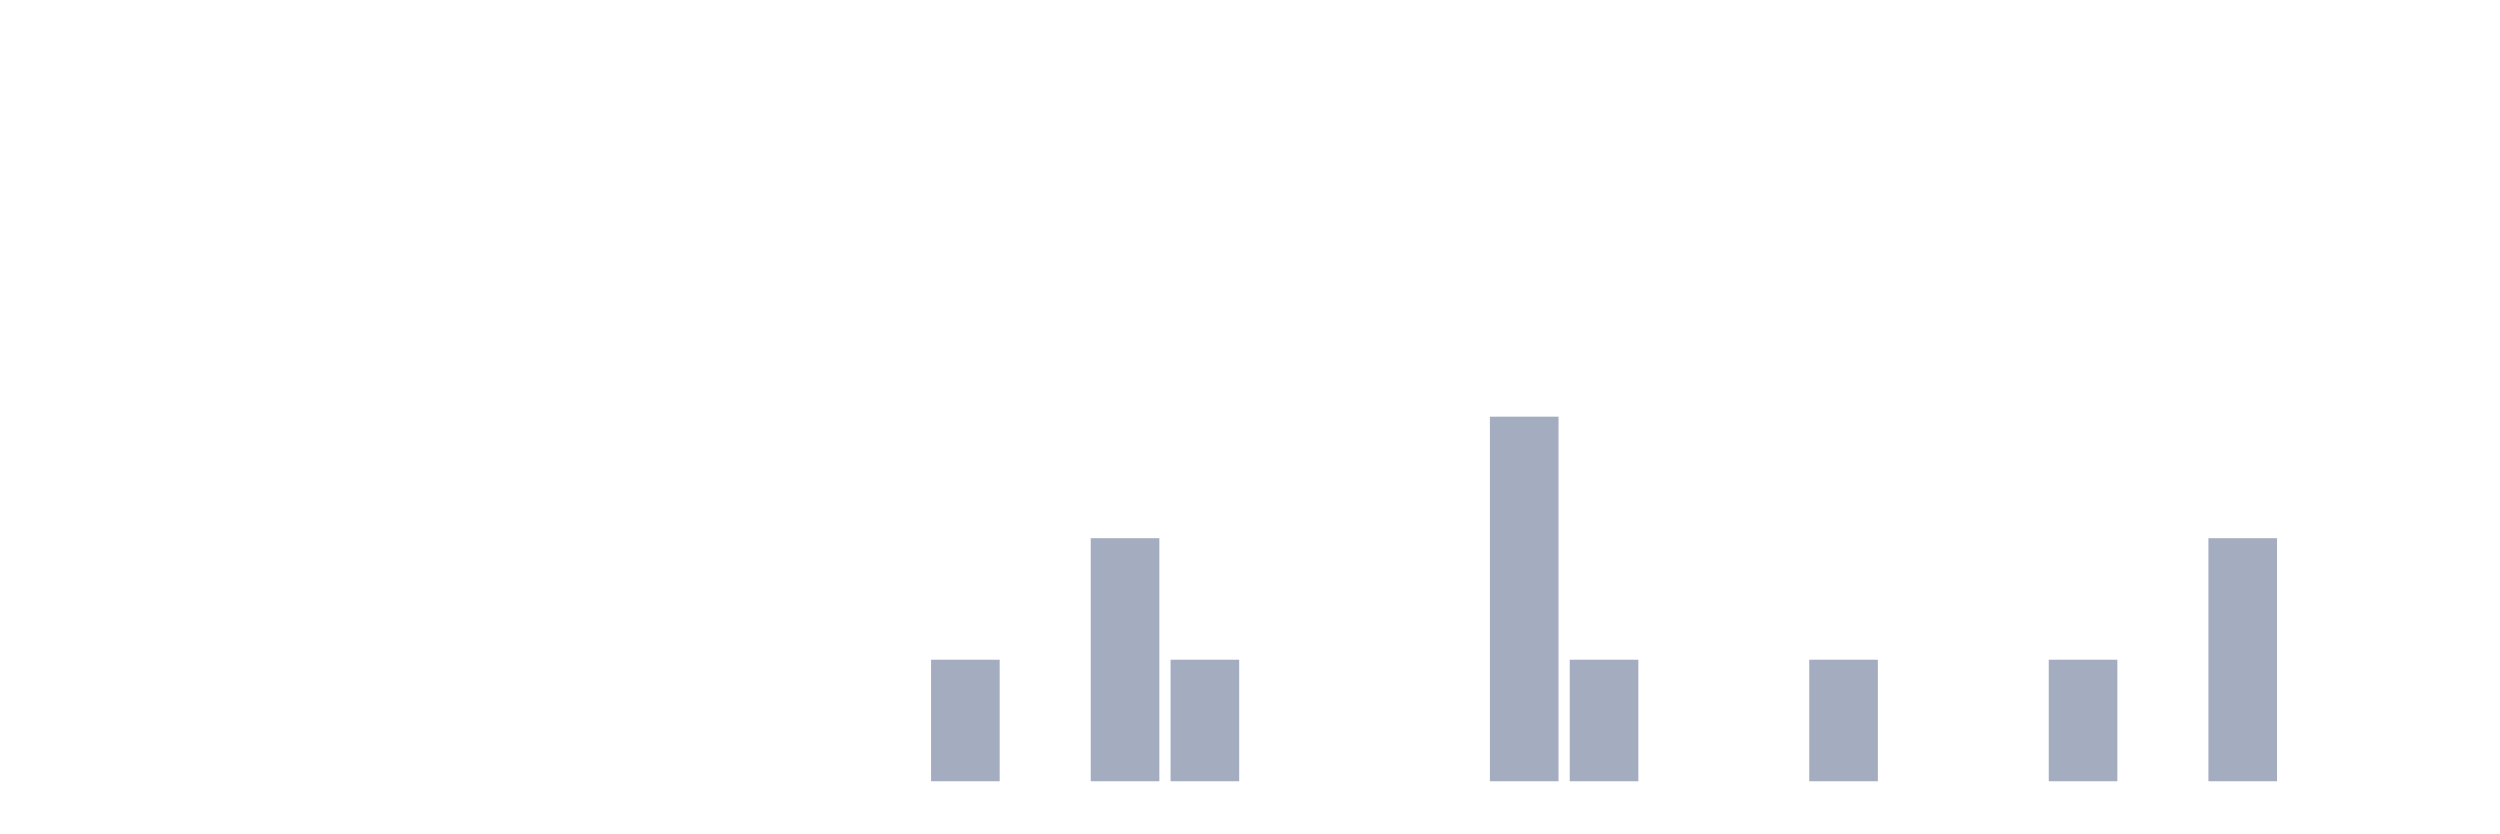
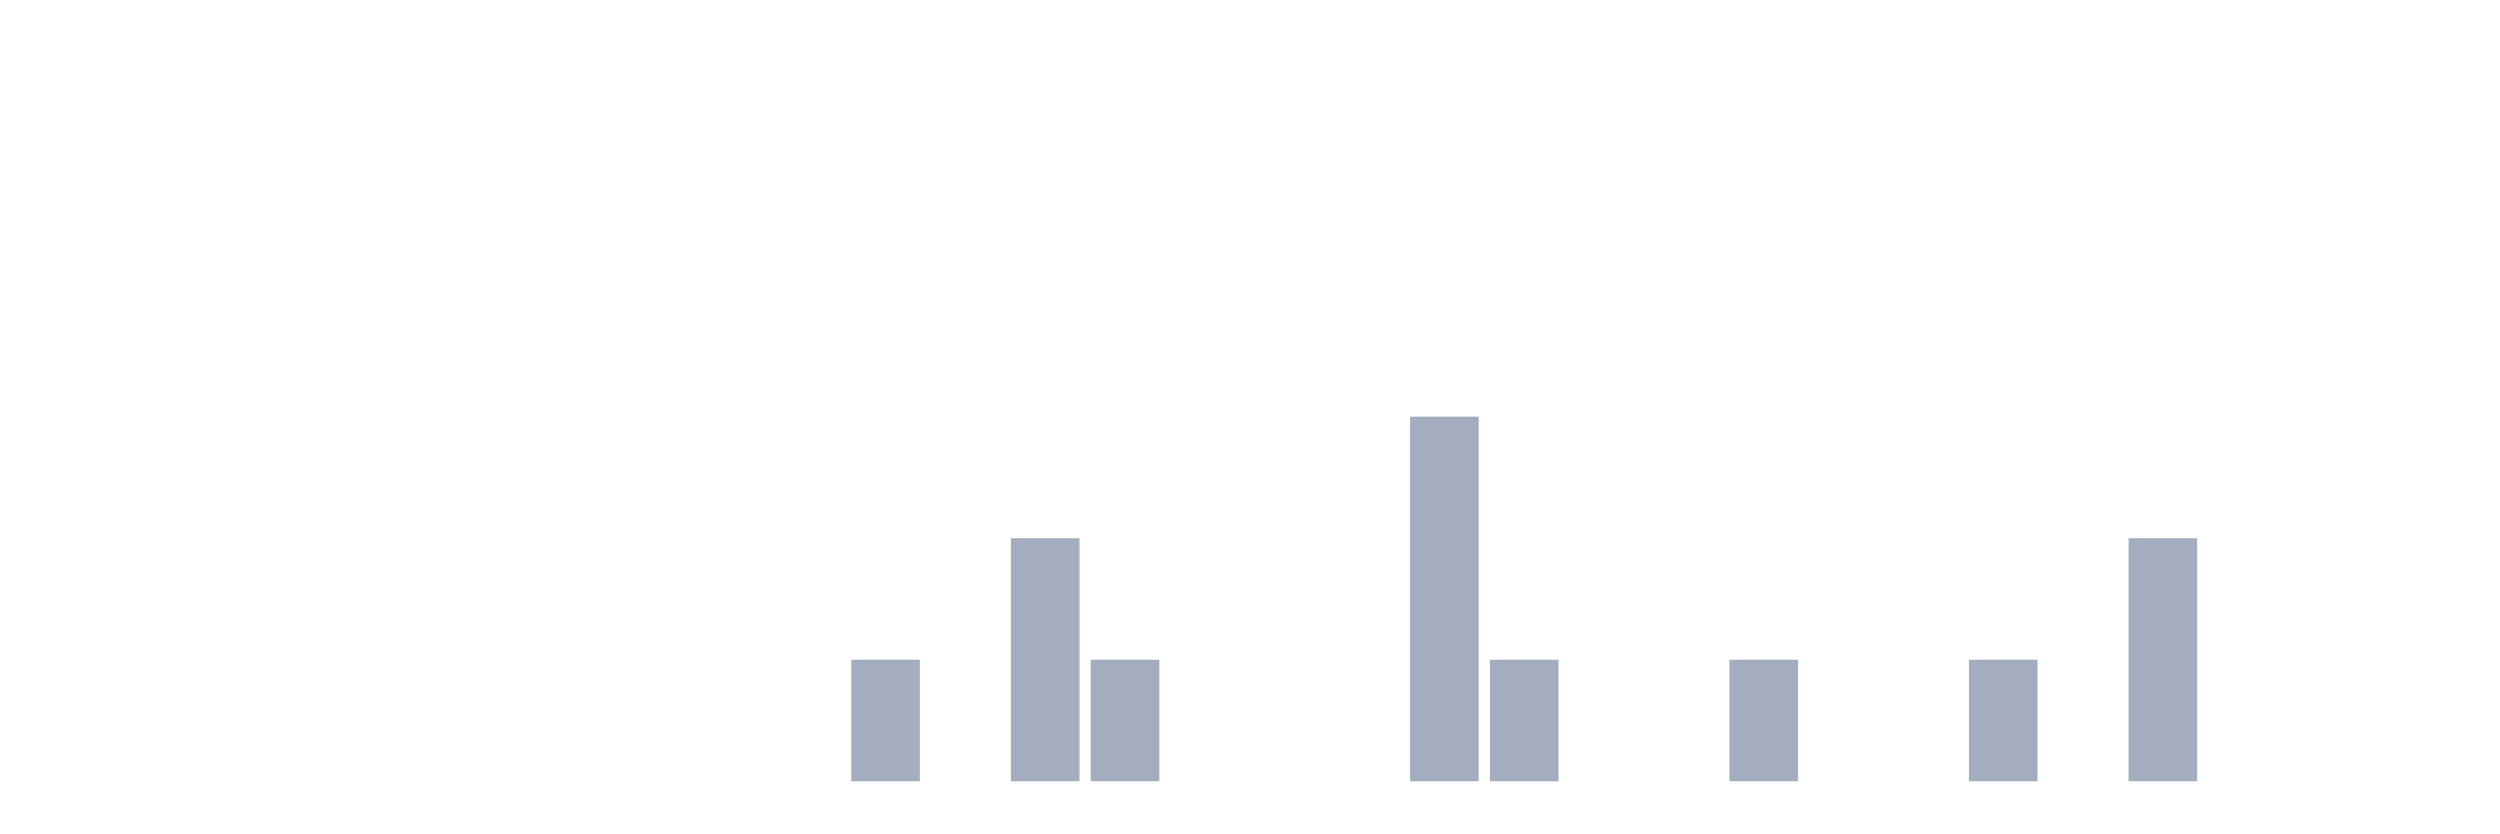
<svg xmlns="http://www.w3.org/2000/svg" viewBox="0 0 480 160">
  <g transform="translate(10,10)">
    <rect class="bar" x="0.153" width="13.175" y="140" height="0" fill="rgb(164,173,192)" />
    <rect class="bar" x="15.482" width="13.175" y="140" height="0" fill="rgb(164,173,192)" />
    <rect class="bar" x="30.81" width="13.175" y="140" height="0" fill="rgb(164,173,192)" />
    <rect class="bar" x="46.138" width="13.175" y="140" height="0" fill="rgb(164,173,192)" />
    <rect class="bar" x="61.466" width="13.175" y="140" height="0" fill="rgb(164,173,192)" />
    <rect class="bar" x="76.794" width="13.175" y="140" height="0" fill="rgb(164,173,192)" />
    <rect class="bar" x="92.123" width="13.175" y="140" height="0" fill="rgb(164,173,192)" />
    <rect class="bar" x="107.451" width="13.175" y="140" height="0" fill="rgb(164,173,192)" />
    <rect class="bar" x="122.779" width="13.175" y="140" height="0" fill="rgb(164,173,192)" />
    <rect class="bar" x="138.107" width="13.175" y="140" height="0" fill="rgb(164,173,192)" />
-     <rect class="bar" x="153.436" width="13.175" y="140" height="0" fill="rgb(164,173,192)" />
-     <rect class="bar" x="168.764" width="13.175" y="116.667" height="23.333" fill="rgb(164,173,192)" />
-     <rect class="bar" x="184.092" width="13.175" y="140" height="0" fill="rgb(164,173,192)" />
-     <rect class="bar" x="199.42" width="13.175" y="93.333" height="46.667" fill="rgb(164,173,192)" />
-     <rect class="bar" x="214.748" width="13.175" y="116.667" height="23.333" fill="rgb(164,173,192)" />
+     <rect class="bar" x="153.436" width="13.175" y="116.667" height="23.333" fill="rgb(164,173,192)" />
+     <rect class="bar" x="168.764" width="13.175" y="140" height="0" fill="rgb(164,173,192)" />
+     <rect class="bar" x="184.092" width="13.175" y="93.333" height="46.667" fill="rgb(164,173,192)" />
+     <rect class="bar" x="199.42" width="13.175" y="116.667" height="23.333" fill="rgb(164,173,192)" />
+     <rect class="bar" x="214.748" width="13.175" y="140" height="0" fill="rgb(164,173,192)" />
    <rect class="bar" x="230.077" width="13.175" y="140" height="0" fill="rgb(164,173,192)" />
    <rect class="bar" x="245.405" width="13.175" y="140" height="0" fill="rgb(164,173,192)" />
-     <rect class="bar" x="260.733" width="13.175" y="140" height="0" fill="rgb(164,173,192)" />
-     <rect class="bar" x="276.061" width="13.175" y="70" height="70" fill="rgb(164,173,192)" />
-     <rect class="bar" x="291.39" width="13.175" y="116.667" height="23.333" fill="rgb(164,173,192)" />
+     <rect class="bar" x="260.733" width="13.175" y="70" height="70" fill="rgb(164,173,192)" />
+     <rect class="bar" x="276.061" width="13.175" y="116.667" height="23.333" fill="rgb(164,173,192)" />
+     <rect class="bar" x="291.39" width="13.175" y="140" height="0" fill="rgb(164,173,192)" />
    <rect class="bar" x="306.718" width="13.175" y="140" height="0" fill="rgb(164,173,192)" />
-     <rect class="bar" x="322.046" width="13.175" y="140" height="0" fill="rgb(164,173,192)" />
-     <rect class="bar" x="337.374" width="13.175" y="116.667" height="23.333" fill="rgb(164,173,192)" />
+     <rect class="bar" x="322.046" width="13.175" y="116.667" height="23.333" fill="rgb(164,173,192)" />
+     <rect class="bar" x="337.374" width="13.175" y="140" height="0" fill="rgb(164,173,192)" />
    <rect class="bar" x="352.702" width="13.175" y="140" height="0" fill="rgb(164,173,192)" />
-     <rect class="bar" x="368.031" width="13.175" y="140" height="0" fill="rgb(164,173,192)" />
-     <rect class="bar" x="383.359" width="13.175" y="116.667" height="23.333" fill="rgb(164,173,192)" />
-     <rect class="bar" x="398.687" width="13.175" y="140" height="0" fill="rgb(164,173,192)" />
-     <rect class="bar" x="414.015" width="13.175" y="93.333" height="46.667" fill="rgb(164,173,192)" />
+     <rect class="bar" x="368.031" width="13.175" y="116.667" height="23.333" fill="rgb(164,173,192)" />
+     <rect class="bar" x="383.359" width="13.175" y="140" height="0" fill="rgb(164,173,192)" />
+     <rect class="bar" x="398.687" width="13.175" y="93.333" height="46.667" fill="rgb(164,173,192)" />
+     <rect class="bar" x="414.015" width="13.175" y="140" height="0" fill="rgb(164,173,192)" />
    <rect class="bar" x="429.344" width="13.175" y="140" height="0" fill="rgb(164,173,192)" />
    <rect class="bar" x="444.672" width="13.175" y="140" height="0" fill="rgb(164,173,192)" />
  </g>
</svg>
